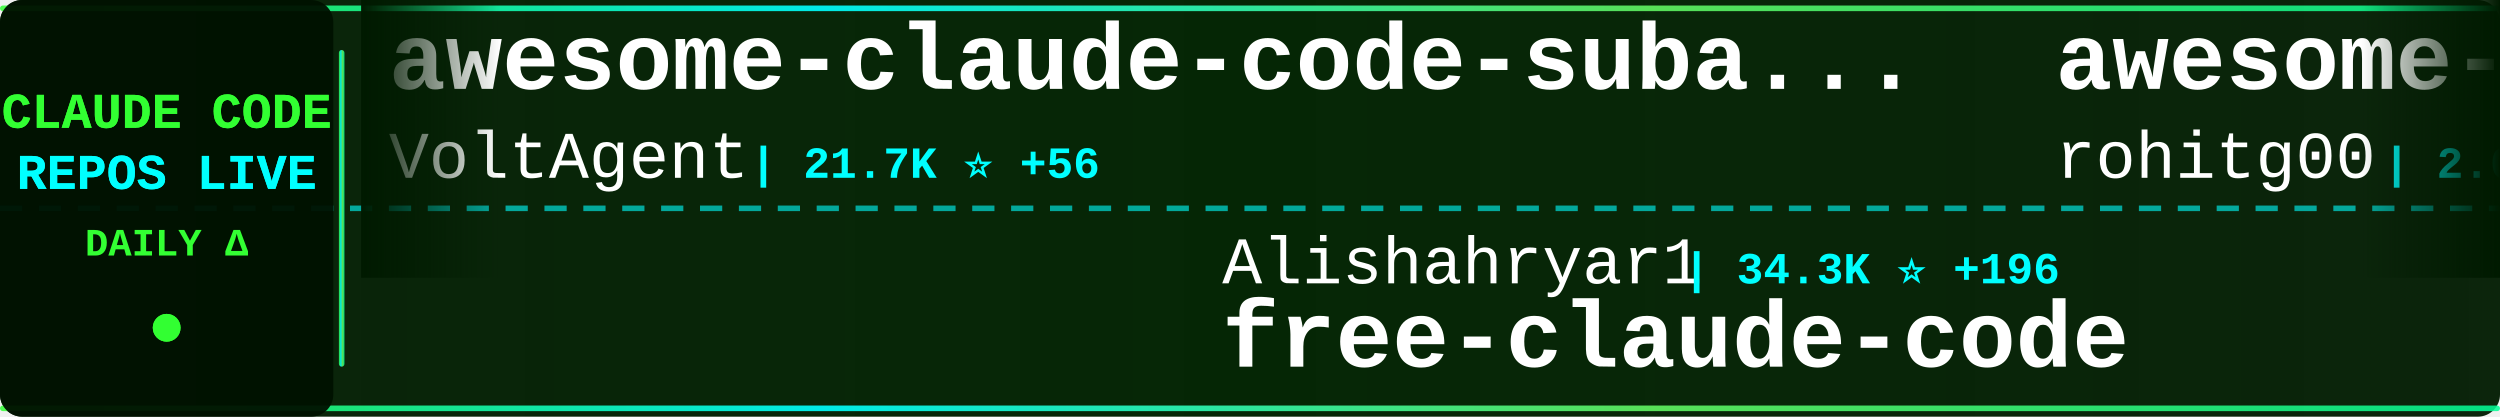
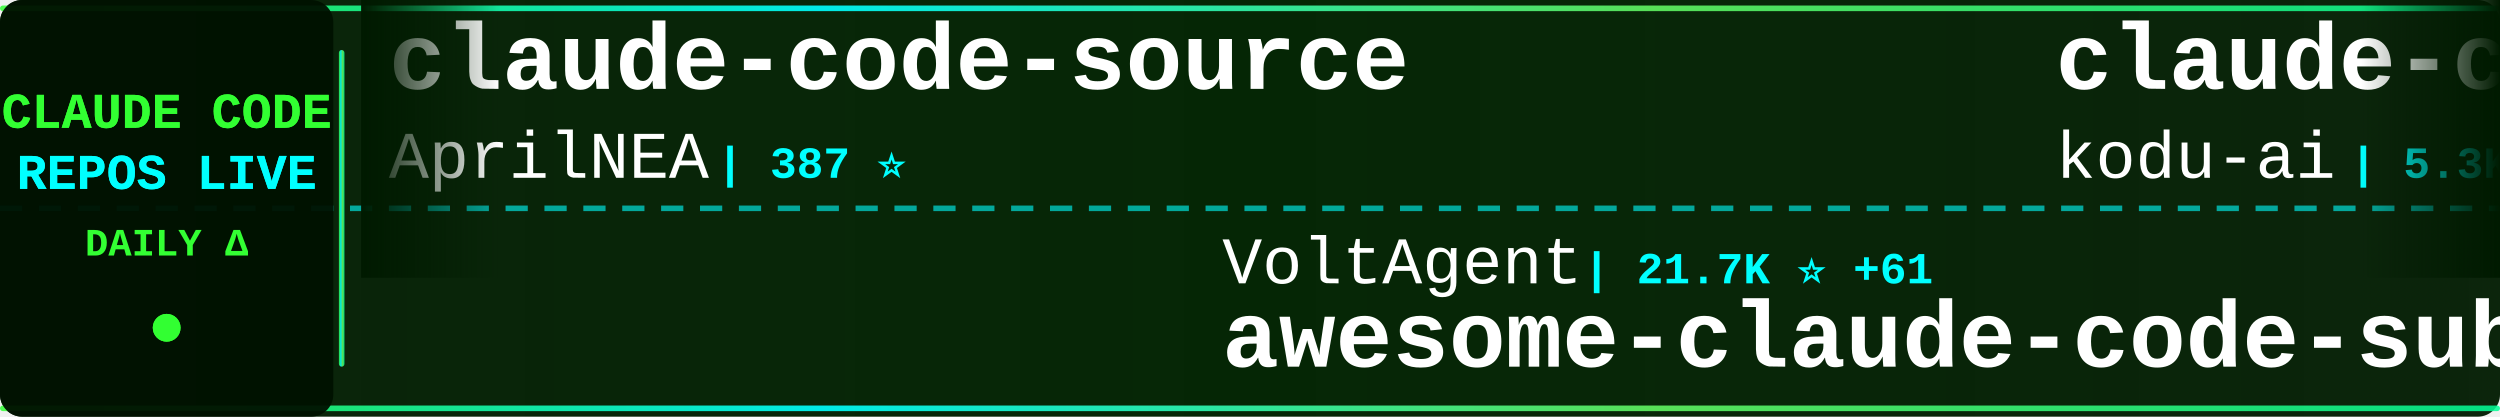
<svg xmlns="http://www.w3.org/2000/svg" width="900" height="150">
  <defs>
    <linearGradient id="tickerBg" x1="0%" y1="0%" x2="100%" y2="0%">
      <stop offset="0%" style="stop-color:#001a00;stop-opacity:0.95" />
      <stop offset="50%" style="stop-color:#002200;stop-opacity:0.98" />
      <stop offset="100%" style="stop-color:#001a00;stop-opacity:0.95" />
    </linearGradient>
    <linearGradient id="borderGrad" x1="0%" y1="0%" x2="100%" y2="0%">
      <stop offset="0%" style="stop-color:#33ff33;stop-opacity:0.85">
        <animate attributeName="stop-opacity" values="0.85;1;0.85" dur="2s" repeatCount="indefinite" />
      </stop>
      <stop offset="33%" style="stop-color:#00ffff;stop-opacity:0.9">
        <animate attributeName="stop-opacity" values="0.9;1;0.9" dur="2.2s" repeatCount="indefinite" />
      </stop>
      <stop offset="66%" style="stop-color:#66ff66;stop-opacity:0.85">
        <animate attributeName="stop-opacity" values="0.85;1;0.85" dur="1.8s" repeatCount="indefinite" />
      </stop>
      <stop offset="100%" style="stop-color:#00ff99;stop-opacity:0.85">
        <animate attributeName="stop-opacity" values="0.85;1;0.85" dur="2s" repeatCount="indefinite" />
      </stop>
    </linearGradient>
    <filter id="textGlow">
      <feGaussianBlur stdDeviation="0.1" result="coloredBlur" />
      <feMerge>
        <feMergeNode in="coloredBlur" />
        <feMergeNode in="SourceGraphic" />
      </feMerge>
    </filter>
    <filter id="metricGlow">
      <feGaussianBlur stdDeviation="0.2" result="coloredBlur" />
      <feMerge>
        <feMergeNode in="coloredBlur" />
        <feMergeNode in="SourceGraphic" />
      </feMerge>
    </filter>
    <linearGradient id="leftFade" x1="0%" y1="0%" x2="100%" y2="0%">
      <stop offset="0%" style="stop-color:#001a00;stop-opacity:1" />
      <stop offset="100%" style="stop-color:#001a00;stop-opacity:0" />
    </linearGradient>
    <linearGradient id="rightFade" x1="0%" y1="0%" x2="100%" y2="0%">
      <stop offset="0%" style="stop-color:#001a00;stop-opacity:0" />
      <stop offset="100%" style="stop-color:#001a00;stop-opacity:1" />
    </linearGradient>
  </defs>
  <rect width="900" height="150" fill="url(#tickerBg)" rx="8" />
  <rect x="0" y="2" width="900" height="2" fill="url(#borderGrad)" rx="1" />
  <rect x="0" y="146" width="900" height="2" fill="url(#borderGrad)" rx="1" />
  <line x1="0" y1="75" x2="900" y2="75" stroke="#00ffff" stroke-width="2" stroke-dasharray="8 6" opacity="0.6" />
  <rect x="0" y="0" width="120" height="150" fill="#001100" opacity="0.95" rx="8" />
  <text x="60" y="46" font-family="'Courier New', monospace" font-size="18" font-weight="bold" fill="#33ff33" text-anchor="middle" filter="url(#textGlow)">
    CLAUDE CODE
  </text>
  <text x="60" y="68" font-family="'Courier New', monospace" font-size="18" font-weight="bold" fill="#00ffff" text-anchor="middle" filter="url(#textGlow)">
    REPOS LIVE
  </text>
  <text x="60" y="92" font-family="'Courier New', monospace" font-size="14" font-weight="bold" fill="#33ff33" text-anchor="middle">
    DAILY Δ
  </text>
  <circle cx="60" cy="118" r="5" fill="#33ff33" filter="url(#metricGlow)">
    <animate attributeName="r" values="4;6;4" dur="1.5s" repeatCount="indefinite" />
    <animate attributeName="opacity" values="0.6;1;0.6" dur="1.5s" repeatCount="indefinite" />
  </circle>
  <rect x="122" y="18" width="2" height="114" fill="url(#borderGrad)" rx="1" />
  <clipPath id="tickerClip">
    <rect x="130" y="0" width="770" height="150" />
  </clipPath>
  <g clip-path="url(#tickerClip)">
    <g id="tickerItems">
      <animateTransform attributeName="transform" attributeType="XML" type="translate" from="0 0" to="-3000 0" dur="54s" repeatCount="indefinite" />
      <g transform="translate(0, 0)">
-         <text x="140" y="32" font-family="'Courier New', monospace" font-size="34" font-weight="bold" fill="#ffffff">awesome-claude-code-suba...</text>
-         <text x="140" y="64" font-family="'Courier New', monospace" font-size="24" font-weight="normal" fill="#ffffff" opacity="1.0">VoltAgent</text>
-         <text x="270" y="64" font-family="'Courier New', monospace" font-size="16" font-weight="bold" fill="#00ffff"> | 21.7K ⭐ +56</text>
+         <text x="140" y="32" font-family="'Courier New', monospace" font-size="34" font-weight="bold" fill="#ffffff">claude-code-source</text>
+         <text x="140" y="64" font-family="'Courier New', monospace" font-size="24" font-weight="normal" fill="#ffffff" opacity="1.0">AprilNEA</text>
+         <text x="258" y="64" font-family="'Courier New', monospace" font-size="16" font-weight="bold" fill="#00ffff"> | 387 ⭐</text>
      </g>
      <g transform="translate(300, 0)">
-         <text x="140" y="102" font-family="'Courier New', monospace" font-size="24" font-weight="normal" fill="#ffffff" opacity="1.0">Alishahryar1</text>
-         <text x="306" y="102" font-family="'Courier New', monospace" font-size="16" font-weight="bold" fill="#00ffff"> | 34.3K ⭐ +196</text>
-         <text x="140" y="132" font-family="'Courier New', monospace" font-size="34" font-weight="bold" fill="#ffffff">free-claude-code</text>
+         <text x="140" y="102" font-family="'Courier New', monospace" font-size="24" font-weight="normal" fill="#ffffff" opacity="1.0">VoltAgent</text>
+         <text x="270" y="102" font-family="'Courier New', monospace" font-size="16" font-weight="bold" fill="#00ffff"> | 21.7K ⭐ +61</text>
+         <text x="140" y="132" font-family="'Courier New', monospace" font-size="34" font-weight="bold" fill="#ffffff">awesome-claude-code-suba...</text>
      </g>
      <g transform="translate(600, 0)">
-         <text x="140" y="32" font-family="'Courier New', monospace" font-size="34" font-weight="bold" fill="#ffffff">awesome-claude-code-tool...</text>
-         <text x="140" y="64" font-family="'Courier New', monospace" font-size="24" font-weight="normal" fill="#ffffff" opacity="1.0">rohitg00</text>
-         <text x="258" y="64" font-family="'Courier New', monospace" font-size="16" font-weight="bold" fill="#00ffff"> | 2.0K ⭐ +9</text>
+         <text x="140" y="32" font-family="'Courier New', monospace" font-size="34" font-weight="bold" fill="#ffffff">claude-coder</text>
+         <text x="140" y="64" font-family="'Courier New', monospace" font-size="24" font-weight="normal" fill="#ffffff" opacity="1.0">kodu-ai</text>
+         <text x="246" y="64" font-family="'Courier New', monospace" font-size="16" font-weight="bold" fill="#00ffff"> | 5.3K ⭐</text>
      </g>
      <g transform="translate(900, 0)">
-         <text x="140" y="102" font-family="'Courier New', monospace" font-size="24" font-weight="normal" fill="#ffffff" opacity="1.0">musistudio</text>
-         <text x="282" y="102" font-family="'Courier New', monospace" font-size="16" font-weight="bold" fill="#00ffff"> | 35.0K ⭐ +29</text>
-         <text x="140" y="132" font-family="'Courier New', monospace" font-size="34" font-weight="bold" fill="#ffffff">claude-code-router</text>
+         <text x="140" y="102" font-family="'Courier New', monospace" font-size="24" font-weight="normal" fill="#ffffff" opacity="1.0">oboard</text>
+         <text x="234" y="102" font-family="'Courier New', monospace" font-size="16" font-weight="bold" fill="#00ffff"> | 3.2K ⭐ +2</text>
+         <text x="140" y="132" font-family="'Courier New', monospace" font-size="34" font-weight="bold" fill="#ffffff">claude-code-rev</text>
      </g>
      <g transform="translate(1200, 0)">
-         <text x="140" y="32" font-family="'Courier New', monospace" font-size="34" font-weight="bold" fill="#ffffff">claude-code-local</text>
-         <text x="140" y="64" font-family="'Courier New', monospace" font-size="24" font-weight="normal" fill="#ffffff" opacity="1.0">nicedreamzapp</text>
-         <text x="318" y="64" font-family="'Courier New', monospace" font-size="16" font-weight="bold" fill="#00ffff"> | 2.8K ⭐ +1</text>
+         <text x="140" y="32" font-family="'Courier New', monospace" font-size="34" font-weight="bold" fill="#ffffff">Auto-claude-code-researc...</text>
+         <text x="140" y="64" font-family="'Courier New', monospace" font-size="24" font-weight="normal" fill="#ffffff" opacity="1.0">wanshuiyin</text>
+         <text x="282" y="64" font-family="'Courier New', monospace" font-size="16" font-weight="bold" fill="#00ffff"> | 12.0K ⭐ +36</text>
      </g>
      <g transform="translate(1500, 0)">
-         <text x="140" y="102" font-family="'Courier New', monospace" font-size="24" font-weight="normal" fill="#ffffff" opacity="1.0">guanshan</text>
-         <text x="258" y="102" font-family="'Courier New', monospace" font-size="16" font-weight="bold" fill="#00ffff"> | 60 ⭐</text>
-         <text x="140" y="132" font-family="'Courier New', monospace" font-size="34" font-weight="bold" fill="#ffffff">ClaudeCode</text>
+         <text x="140" y="102" font-family="'Courier New', monospace" font-size="24" font-weight="normal" fill="#ffffff" opacity="1.0">Yuyz0112</text>
+         <text x="258" y="102" font-family="'Courier New', monospace" font-size="16" font-weight="bold" fill="#00ffff"> | 2.4K ⭐ +1</text>
+         <text x="140" y="132" font-family="'Courier New', monospace" font-size="34" font-weight="bold" fill="#ffffff">claude-code-reverse</text>
      </g>
      <g transform="translate(1800, 0)">
-         <text x="140" y="32" font-family="'Courier New', monospace" font-size="34" font-weight="bold" fill="#ffffff">Claude-Code-Usage-Monito...</text>
-         <text x="140" y="64" font-family="'Courier New', monospace" font-size="24" font-weight="normal" fill="#ffffff" opacity="1.0">Maciek-roboblog</text>
-         <text x="342" y="64" font-family="'Courier New', monospace" font-size="16" font-weight="bold" fill="#00ffff"> | 8.2K ⭐ +4</text>
+         <text x="140" y="32" font-family="'Courier New', monospace" font-size="34" font-weight="bold" fill="#ffffff">claude-code-spec-workflo...</text>
+         <text x="140" y="64" font-family="'Courier New', monospace" font-size="24" font-weight="normal" fill="#ffffff" opacity="1.0">Pimzino</text>
+         <text x="246" y="64" font-family="'Courier New', monospace" font-size="16" font-weight="bold" fill="#00ffff"> | 3.8K ⭐ +1</text>
      </g>
      <g transform="translate(2100, 0)">
-         <text x="140" y="102" font-family="'Courier New', monospace" font-size="24" font-weight="normal" fill="#ffffff" opacity="1.0">lintsinghua</text>
-         <text x="294" y="102" font-family="'Courier New', monospace" font-size="16" font-weight="bold" fill="#00ffff"> | 3.7K ⭐ +14</text>
-         <text x="140" y="132" font-family="'Courier New', monospace" font-size="34" font-weight="bold" fill="#ffffff">claude-code-book</text>
+         <text x="140" y="102" font-family="'Courier New', monospace" font-size="24" font-weight="normal" fill="#ffffff" opacity="1.0">Donchitos</text>
+         <text x="270" y="102" font-family="'Courier New', monospace" font-size="16" font-weight="bold" fill="#00ffff"> | 21.6K ⭐ +60</text>
+         <text x="140" y="132" font-family="'Courier New', monospace" font-size="34" font-weight="bold" fill="#ffffff">Claude-Code-Game-Studios</text>
      </g>
      <g transform="translate(2400, 0)">
-         <text x="140" y="32" font-family="'Courier New', monospace" font-size="34" font-weight="bold" fill="#ffffff">claude-code-source</text>
-         <text x="140" y="64" font-family="'Courier New', monospace" font-size="24" font-weight="normal" fill="#ffffff" opacity="1.0">hangsman</text>
-         <text x="258" y="64" font-family="'Courier New', monospace" font-size="16" font-weight="bold" fill="#00ffff"> | 785 ⭐ +1</text>
+         <text x="140" y="32" font-family="'Courier New', monospace" font-size="34" font-weight="bold" fill="#ffffff">claude-code-system-promp...</text>
+         <text x="140" y="64" font-family="'Courier New', monospace" font-size="24" font-weight="normal" fill="#ffffff" opacity="1.0">Piebald-AI</text>
+         <text x="282" y="64" font-family="'Courier New', monospace" font-size="16" font-weight="bold" fill="#00ffff"> | 11.0K ⭐ +27</text>
      </g>
      <g transform="translate(2700, 0)">
-         <text x="140" y="102" font-family="'Courier New', monospace" font-size="24" font-weight="normal" fill="#ffffff" opacity="1.0">ykdojo</text>
-         <text x="234" y="102" font-family="'Courier New', monospace" font-size="16" font-weight="bold" fill="#00ffff"> | 8.7K ⭐ +8</text>
-         <text x="140" y="132" font-family="'Courier New', monospace" font-size="34" font-weight="bold" fill="#ffffff">claude-code-tips</text>
+         <text x="140" y="102" font-family="'Courier New', monospace" font-size="24" font-weight="normal" fill="#ffffff" opacity="1.0">affaan-m</text>
+         <text x="258" y="102" font-family="'Courier New', monospace" font-size="16" font-weight="bold" fill="#00ffff"> | 215.0K ⭐ +646</text>
+         <text x="140" y="132" font-family="'Courier New', monospace" font-size="34" font-weight="bold" fill="#ffffff">ECC</text>
      </g>
      <g transform="translate(3000, 0)">
-         <text x="140" y="32" font-family="'Courier New', monospace" font-size="34" font-weight="bold" fill="#ffffff">awesome-claude-code-suba...</text>
-         <text x="140" y="64" font-family="'Courier New', monospace" font-size="24" font-weight="normal" fill="#ffffff" opacity="1.0">VoltAgent</text>
-         <text x="270" y="64" font-family="'Courier New', monospace" font-size="16" font-weight="bold" fill="#00ffff"> | 21.7K ⭐ +56</text>
+         <text x="140" y="32" font-family="'Courier New', monospace" font-size="34" font-weight="bold" fill="#ffffff">claude-code-source</text>
+         <text x="140" y="64" font-family="'Courier New', monospace" font-size="24" font-weight="normal" fill="#ffffff" opacity="1.0">AprilNEA</text>
+         <text x="258" y="64" font-family="'Courier New', monospace" font-size="16" font-weight="bold" fill="#00ffff"> | 387 ⭐</text>
      </g>
      <g transform="translate(3300, 0)">
-         <text x="140" y="102" font-family="'Courier New', monospace" font-size="24" font-weight="normal" fill="#ffffff" opacity="1.0">Alishahryar1</text>
-         <text x="306" y="102" font-family="'Courier New', monospace" font-size="16" font-weight="bold" fill="#00ffff"> | 34.3K ⭐ +196</text>
-         <text x="140" y="132" font-family="'Courier New', monospace" font-size="34" font-weight="bold" fill="#ffffff">free-claude-code</text>
+         <text x="140" y="102" font-family="'Courier New', monospace" font-size="24" font-weight="normal" fill="#ffffff" opacity="1.0">VoltAgent</text>
+         <text x="270" y="102" font-family="'Courier New', monospace" font-size="16" font-weight="bold" fill="#00ffff"> | 21.7K ⭐ +61</text>
+         <text x="140" y="132" font-family="'Courier New', monospace" font-size="34" font-weight="bold" fill="#ffffff">awesome-claude-code-suba...</text>
      </g>
      <g transform="translate(3600, 0)">
-         <text x="140" y="32" font-family="'Courier New', monospace" font-size="34" font-weight="bold" fill="#ffffff">awesome-claude-code-tool...</text>
-         <text x="140" y="64" font-family="'Courier New', monospace" font-size="24" font-weight="normal" fill="#ffffff" opacity="1.0">rohitg00</text>
-         <text x="258" y="64" font-family="'Courier New', monospace" font-size="16" font-weight="bold" fill="#00ffff"> | 2.0K ⭐ +9</text>
+         <text x="140" y="32" font-family="'Courier New', monospace" font-size="34" font-weight="bold" fill="#ffffff">claude-coder</text>
+         <text x="140" y="64" font-family="'Courier New', monospace" font-size="24" font-weight="normal" fill="#ffffff" opacity="1.0">kodu-ai</text>
+         <text x="246" y="64" font-family="'Courier New', monospace" font-size="16" font-weight="bold" fill="#00ffff"> | 5.3K ⭐</text>
      </g>
      <g transform="translate(3900, 0)">
-         <text x="140" y="102" font-family="'Courier New', monospace" font-size="24" font-weight="normal" fill="#ffffff" opacity="1.0">musistudio</text>
-         <text x="282" y="102" font-family="'Courier New', monospace" font-size="16" font-weight="bold" fill="#00ffff"> | 35.0K ⭐ +29</text>
-         <text x="140" y="132" font-family="'Courier New', monospace" font-size="34" font-weight="bold" fill="#ffffff">claude-code-router</text>
+         <text x="140" y="102" font-family="'Courier New', monospace" font-size="24" font-weight="normal" fill="#ffffff" opacity="1.0">oboard</text>
+         <text x="234" y="102" font-family="'Courier New', monospace" font-size="16" font-weight="bold" fill="#00ffff"> | 3.2K ⭐ +2</text>
+         <text x="140" y="132" font-family="'Courier New', monospace" font-size="34" font-weight="bold" fill="#ffffff">claude-code-rev</text>
      </g>
    </g>
  </g>
  <rect x="130" y="0" width="50" height="100" fill="url(#leftFade)" />
  <rect x="850" y="0" width="50" height="100" fill="url(#rightFade)" />
</svg>
